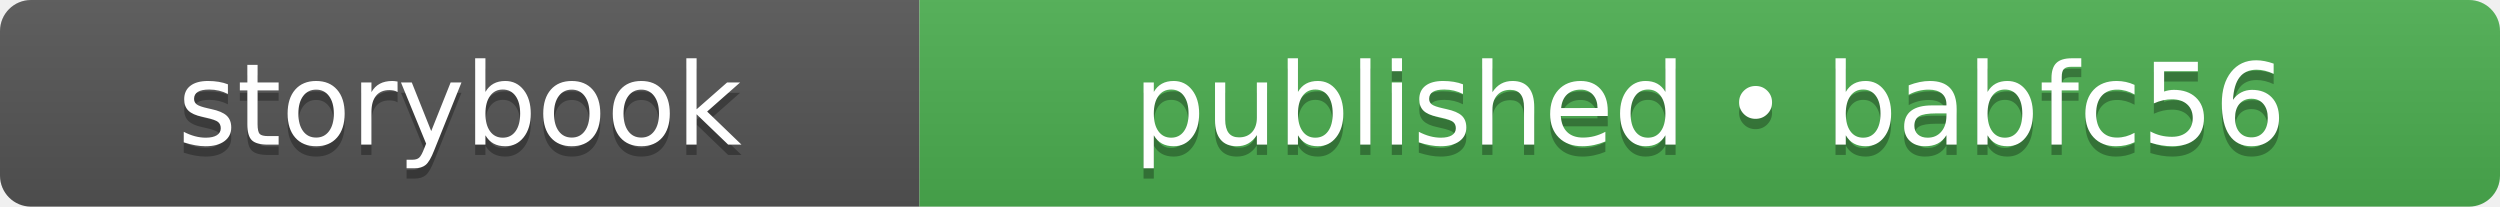
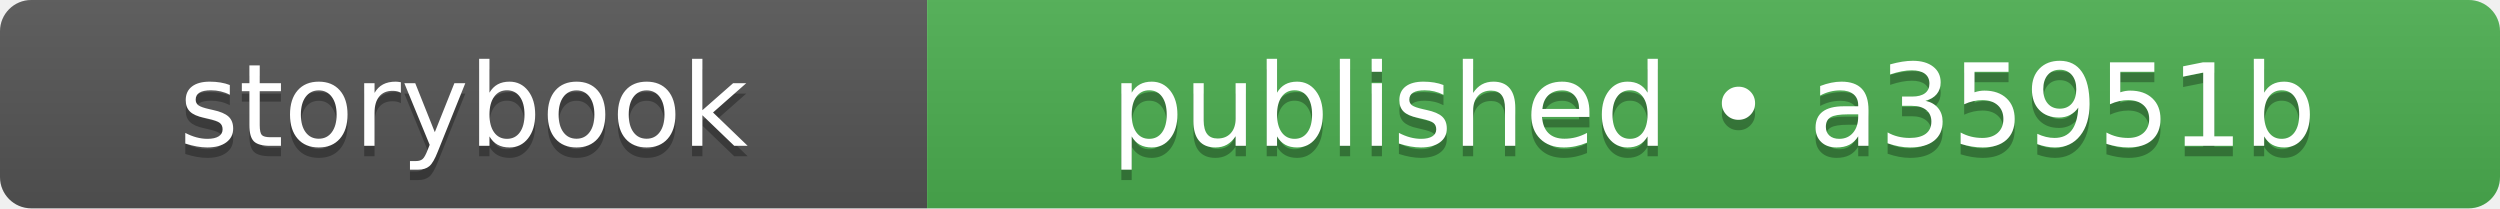
- <svg xmlns="http://www.w3.org/2000/svg" width="242" height="20" role="img" aria-label="storybook: published • babfc56">
+ <svg xmlns="http://www.w3.org/2000/svg" width="240" height="20" role="img" aria-label="storybook: published • a35951b">
  <linearGradient id="s" x2="0" y2="100%">
    <stop offset="0" stop-color="#bbb" stop-opacity=".1" />
    <stop offset="1" stop-opacity=".1" />
  </linearGradient>
  <clipPath id="r">
-     <rect width="242" height="20" rx="3" fill="#fff" />
+     <rect width="240" height="20" rx="3" fill="#fff" />
  </clipPath>
  <g clip-path="url(#r)">
    <rect width="89" height="20" fill="#555555" />
-     <rect x="89" width="153" height="20" fill="#4caf50" />
-     <rect width="242" height="20" fill="url(#s)" />
+     <rect x="89" width="151" height="20" fill="#4caf50" />
+     <rect width="240" height="20" fill="url(#s)" />
  </g>
  <g fill="#fff" text-anchor="middle" font-family="Verdana,Geneva,DejaVu Sans,sans-serif" text-rendering="geometricPrecision" font-size="110">
    <text aria-hidden="true" x="445" y="150" fill="#010101" fill-opacity=".3" transform="scale(.1)" textLength="650">storybook</text>
    <text x="445" y="140" transform="scale(.1)" fill="#fff" textLength="650">storybook</text>
-     <text aria-hidden="true" x="1655" y="150" fill="#010101" fill-opacity=".3" transform="scale(.1)" textLength="1290">published • babfc56</text>
-     <text x="1655" y="140" transform="scale(.1)" fill="#fff" textLength="1290">published • babfc56</text>
+     <text aria-hidden="true" x="1645" y="150" fill="#010101" fill-opacity=".3" transform="scale(.1)" textLength="1270">published • a35951b</text>
+     <text x="1645" y="140" transform="scale(.1)" fill="#fff" textLength="1270">published • a35951b</text>
  </g>
</svg>
